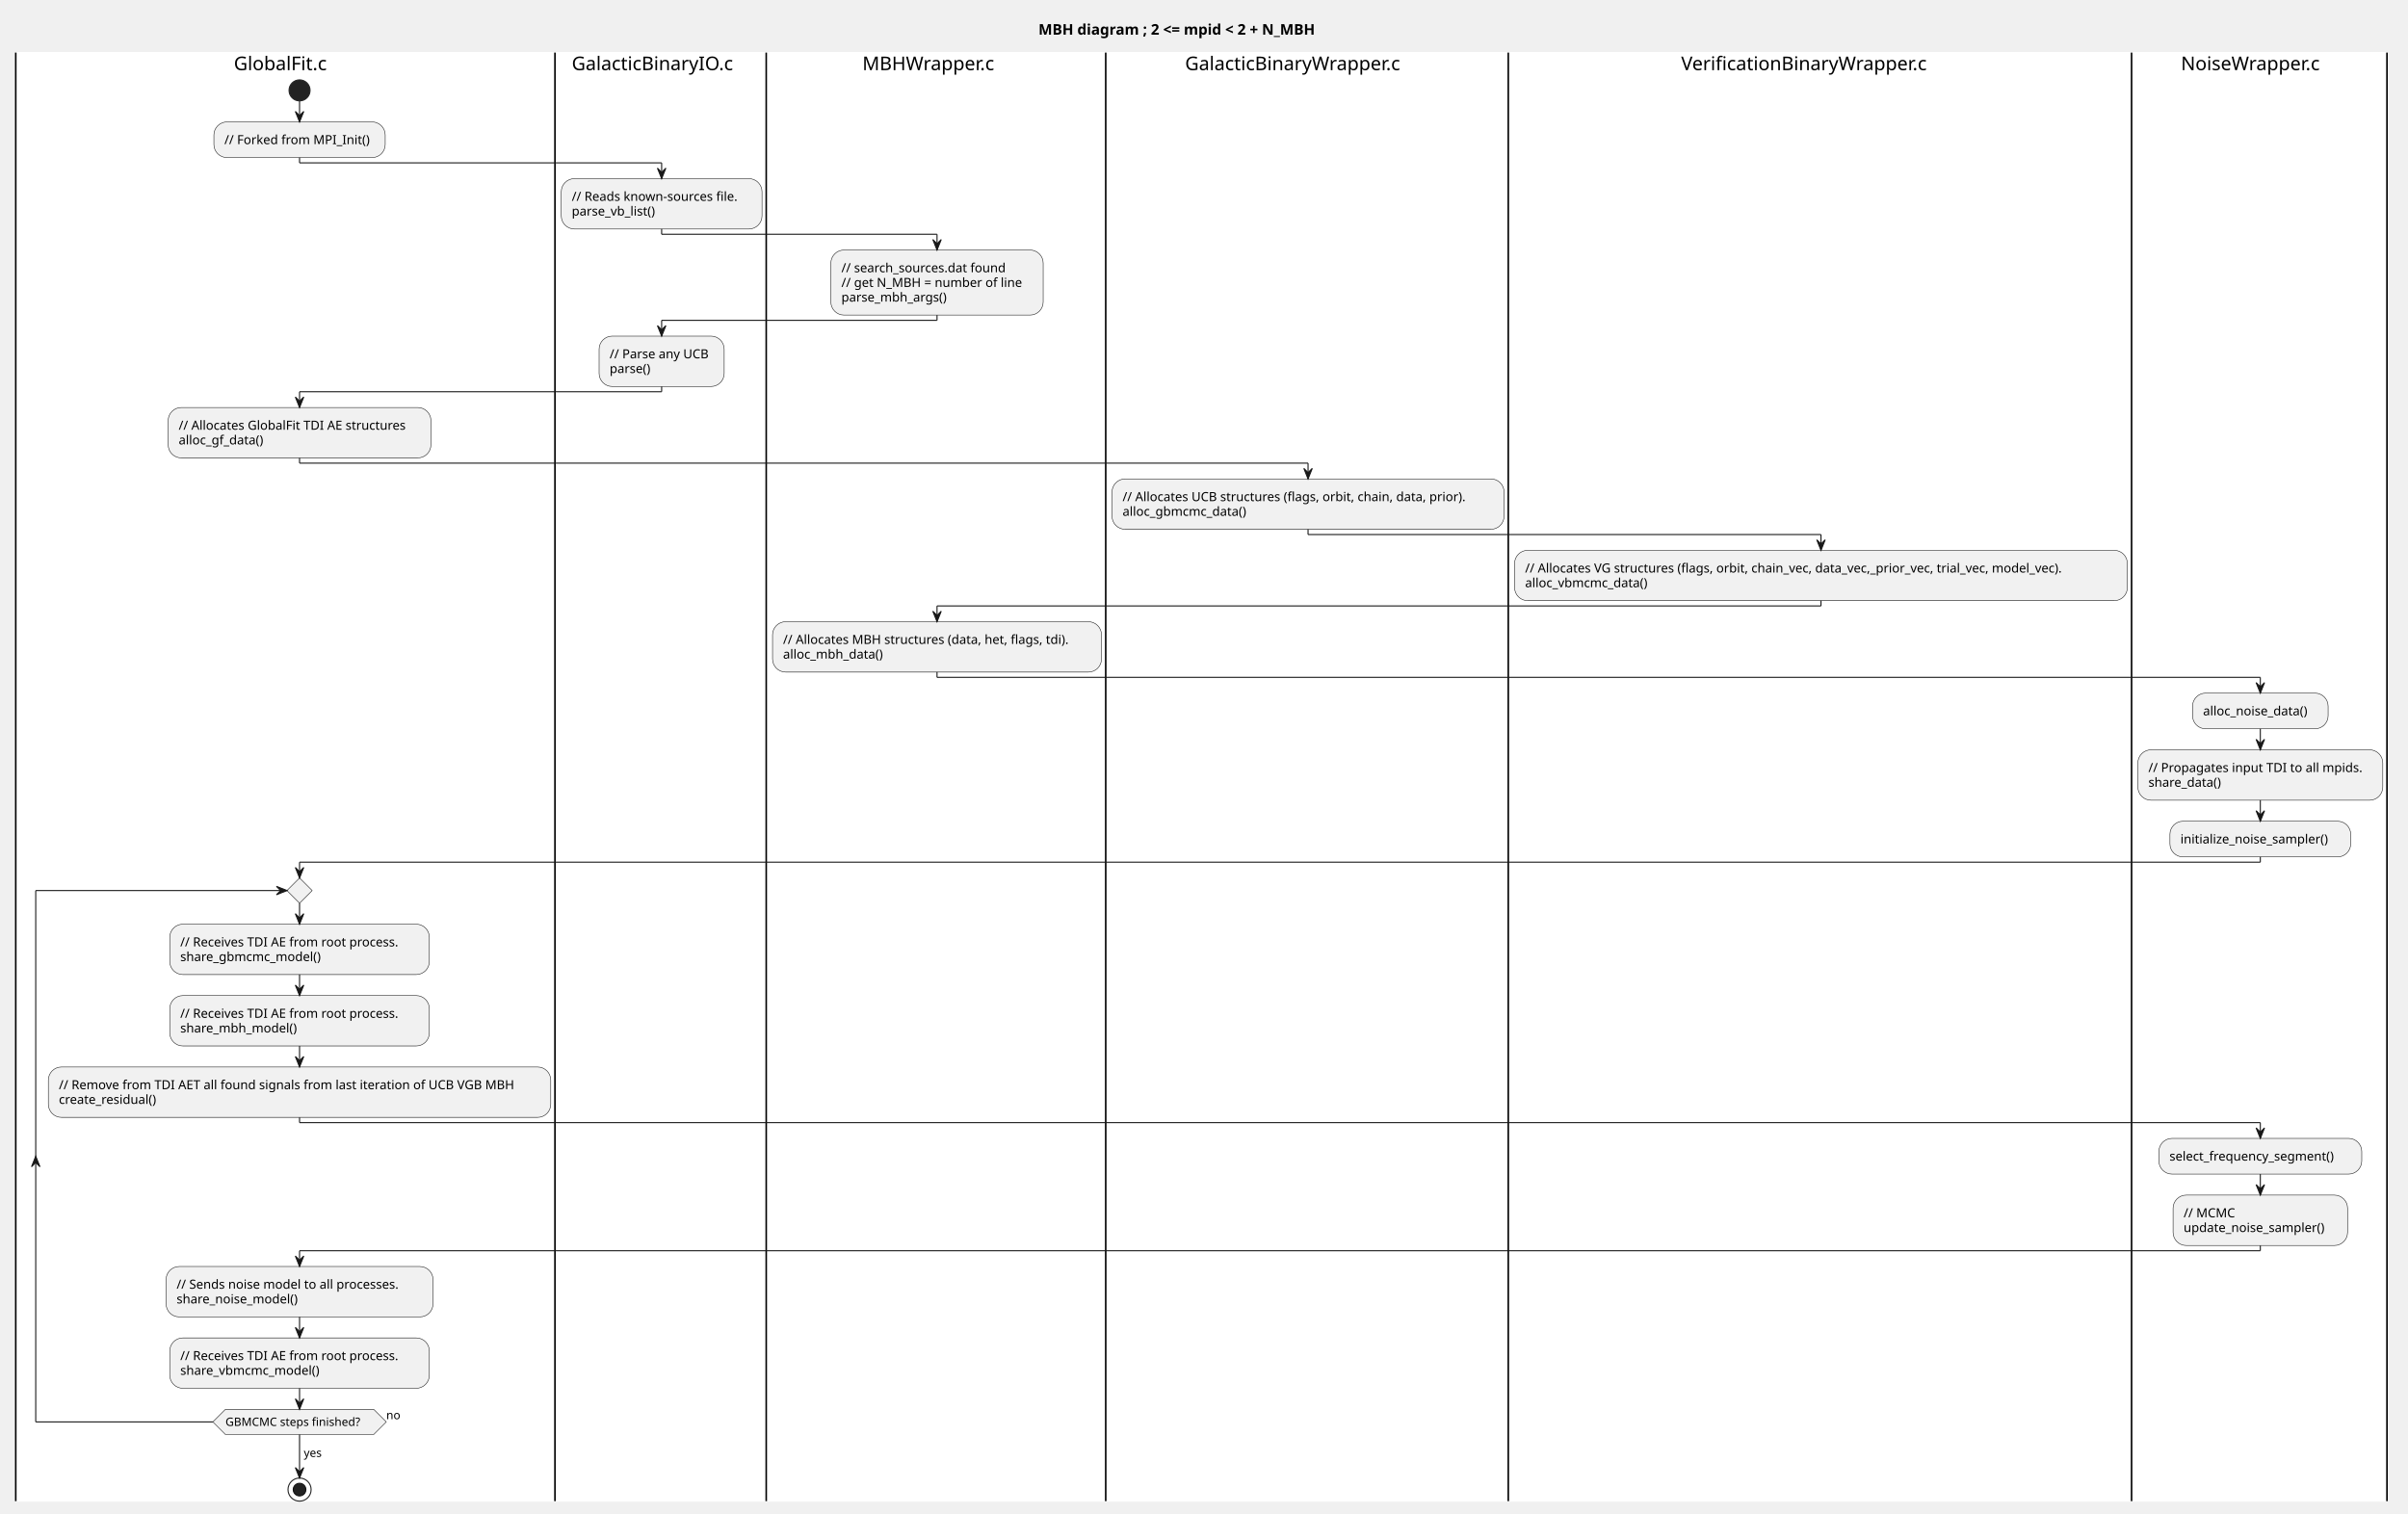
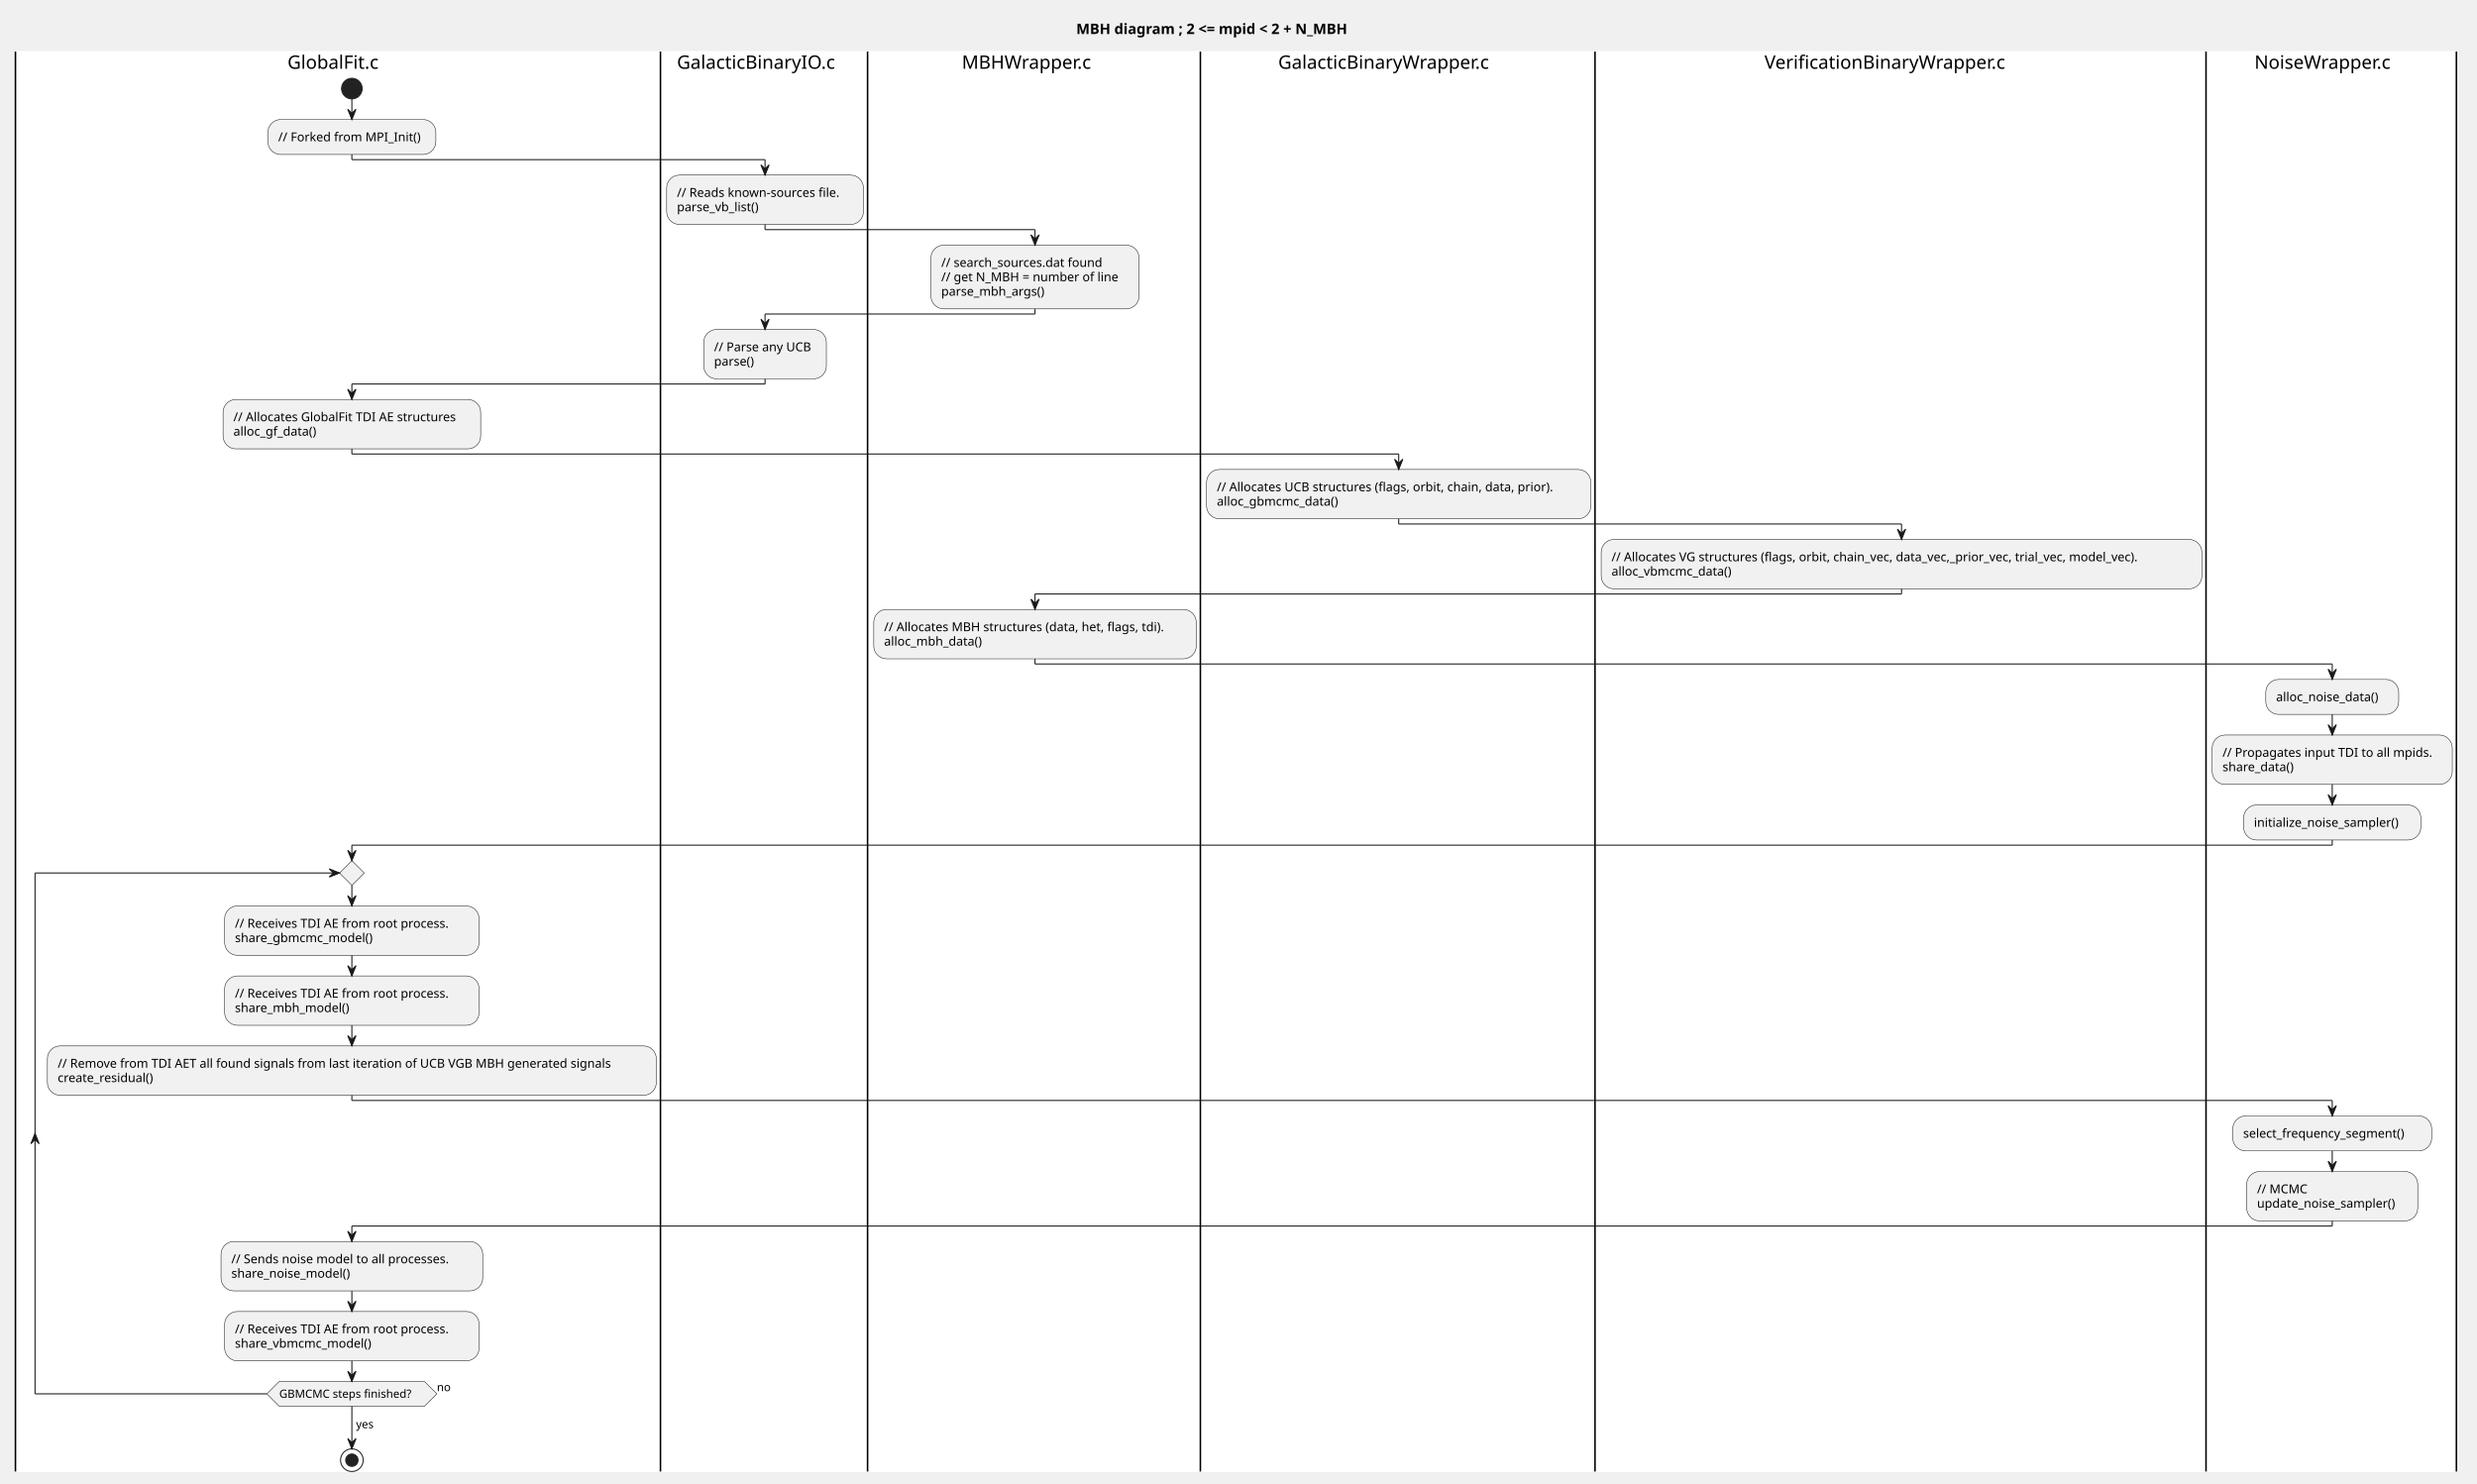
- <svg xmlns="http://www.w3.org/2000/svg" contentStyleType="text/css" height="1440px" preserveAspectRatio="none" style="width:2291px;height:1440px;background:#FFFFFF;" version="1.1" viewBox="0 0 2291 1440" width="2291px" zoomAndPan="magnify">
+ <svg xmlns="http://www.w3.org/2000/svg" contentStyleType="text/css" height="1440px" preserveAspectRatio="none" style="width:2404px;height:1440px;background:#FFFFFF;" version="1.1" viewBox="0 0 2404 1440" width="2404px" zoomAndPan="magnify">
  <defs />
  <g>
-     <text fill="#000000" font-family="sans-serif" font-size="14" font-weight="bold" lengthAdjust="spacing" textLength="312" x="988" y="32.995">MBH diagram ; 2 &lt;= mpid &lt; 2 + N_MBH</text>
-     <rect fill="none" height="20.953" style="stroke:none;stroke-width:1.0;" width="2258" x="15" y="50.042" />
-     <rect fill="#FFFFFF" height="1378.321" style="stroke:#FFFFFF;stroke-width:1.0;" width="513" x="15" y="50.042" />
-     <ellipse cx="285" cy="85.995" fill="#222222" rx="10" ry="10" style="stroke:#222222;stroke-width:1.0;" />
-     <rect fill="#F1F1F1" height="33.969" rx="12.5" ry="12.5" style="stroke:#181818;stroke-width:0.5;" width="163" x="203.5" y="115.995" />
-     <text fill="#000000" font-family="sans-serif" font-size="12" lengthAdjust="spacing" textLength="143" x="213.5" y="137.134">// Forked from MPI_Init()</text>
-     <rect fill="#F1F1F1" height="47.938" rx="12.5" ry="12.5" style="stroke:#181818;stroke-width:0.5;" width="250" x="160" y="387.745" />
-     <text fill="#000000" font-family="sans-serif" font-size="12" lengthAdjust="spacing" textLength="230" x="170" y="408.884">// Allocates GlobalFit TDI AE structures</text>
-     <text fill="#000000" font-family="sans-serif" font-size="12" lengthAdjust="spacing" textLength="88" x="170" y="422.853">alloc_gf_data()</text>
-     <rect fill="#F1F1F1" height="47.938" rx="12.5" ry="12.5" style="stroke:#181818;stroke-width:0.5;" width="247" x="161.5" y="879.37" />
-     <text fill="#000000" font-family="sans-serif" font-size="12" lengthAdjust="spacing" textLength="227" x="171.5" y="900.509">// Receives TDI AE from root process.</text>
-     <text fill="#000000" font-family="sans-serif" font-size="12" lengthAdjust="spacing" textLength="146" x="171.5" y="914.477">share_gbmcmc_model()</text>
-     <rect fill="#F1F1F1" height="47.938" rx="12.5" ry="12.5" style="stroke:#181818;stroke-width:0.5;" width="247" x="161.5" y="947.308" />
-     <text fill="#000000" font-family="sans-serif" font-size="12" lengthAdjust="spacing" textLength="227" x="171.5" y="968.446">// Receives TDI AE from root process.</text>
-     <text fill="#000000" font-family="sans-serif" font-size="12" lengthAdjust="spacing" textLength="120" x="171.5" y="982.415">share_mbh_model()</text>
-     <rect fill="#F1F1F1" height="47.938" rx="12.5" ry="12.5" style="stroke:#181818;stroke-width:0.5;" width="478" x="46" y="1015.245" />
-     <text fill="#000000" font-family="sans-serif" font-size="12" lengthAdjust="spacing" textLength="458" x="56" y="1036.384">// Remove from TDI AET all found signals from last iteration of UCB VGB MBH</text>
+     <text fill="#000000" font-family="sans-serif" font-size="14" font-weight="bold" lengthAdjust="spacing" textLength="312" x="1044.5" y="32.995">MBH diagram ; 2 &lt;= mpid &lt; 2 + N_MBH</text>
+     <rect fill="none" height="20.953" style="stroke:none;stroke-width:1.0;" width="2371" x="15" y="50.042" />
+     <rect fill="#FFFFFF" height="1378.321" style="stroke:#FFFFFF;stroke-width:1.0;" width="626" x="15" y="50.042" />
+     <ellipse cx="341.5" cy="85.995" fill="#222222" rx="10" ry="10" style="stroke:#222222;stroke-width:1.0;" />
+     <rect fill="#F1F1F1" height="33.969" rx="12.5" ry="12.5" style="stroke:#181818;stroke-width:0.5;" width="163" x="260" y="115.995" />
+     <text fill="#000000" font-family="sans-serif" font-size="12" lengthAdjust="spacing" textLength="143" x="270" y="137.134">// Forked from MPI_Init()</text>
+     <rect fill="#F1F1F1" height="47.938" rx="12.5" ry="12.5" style="stroke:#181818;stroke-width:0.5;" width="250" x="216.5" y="387.745" />
+     <text fill="#000000" font-family="sans-serif" font-size="12" lengthAdjust="spacing" textLength="230" x="226.5" y="408.884">// Allocates GlobalFit TDI AE structures</text>
+     <text fill="#000000" font-family="sans-serif" font-size="12" lengthAdjust="spacing" textLength="88" x="226.5" y="422.853">alloc_gf_data()</text>
+     <rect fill="#F1F1F1" height="47.938" rx="12.5" ry="12.5" style="stroke:#181818;stroke-width:0.5;" width="247" x="218" y="879.37" />
+     <text fill="#000000" font-family="sans-serif" font-size="12" lengthAdjust="spacing" textLength="227" x="228" y="900.509">// Receives TDI AE from root process.</text>
+     <text fill="#000000" font-family="sans-serif" font-size="12" lengthAdjust="spacing" textLength="146" x="228" y="914.477">share_gbmcmc_model()</text>
+     <rect fill="#F1F1F1" height="47.938" rx="12.5" ry="12.5" style="stroke:#181818;stroke-width:0.5;" width="247" x="218" y="947.308" />
+     <text fill="#000000" font-family="sans-serif" font-size="12" lengthAdjust="spacing" textLength="227" x="228" y="968.446">// Receives TDI AE from root process.</text>
+     <text fill="#000000" font-family="sans-serif" font-size="12" lengthAdjust="spacing" textLength="120" x="228" y="982.415">share_mbh_model()</text>
+     <rect fill="#F1F1F1" height="47.938" rx="12.5" ry="12.5" style="stroke:#181818;stroke-width:0.5;" width="591" x="46" y="1015.245" />
+     <text fill="#000000" font-family="sans-serif" font-size="12" lengthAdjust="spacing" textLength="571" x="56" y="1036.384">// Remove from TDI AET all found signals from last iteration of UCB VGB MBH generated signals</text>
    <text fill="#000000" font-family="sans-serif" font-size="12" lengthAdjust="spacing" textLength="103" x="56" y="1050.352">create_residual()</text>
-     <rect fill="#F1F1F1" height="47.938" rx="12.5" ry="12.5" style="stroke:#181818;stroke-width:0.5;" width="254" x="158" y="1205.089" />
-     <text fill="#000000" font-family="sans-serif" font-size="12" lengthAdjust="spacing" textLength="234" x="168" y="1226.227">// Sends noise model to all processes.</text>
-     <text fill="#000000" font-family="sans-serif" font-size="12" lengthAdjust="spacing" textLength="127" x="168" y="1240.196">share_noise_model()</text>
-     <rect fill="#F1F1F1" height="47.938" rx="12.5" ry="12.5" style="stroke:#181818;stroke-width:0.5;" width="247" x="161.5" y="1273.026" />
-     <text fill="#000000" font-family="sans-serif" font-size="12" lengthAdjust="spacing" textLength="227" x="171.5" y="1294.165">// Receives TDI AE from root process.</text>
-     <text fill="#000000" font-family="sans-serif" font-size="12" lengthAdjust="spacing" textLength="145" x="171.5" y="1308.134">share_vbmcmc_model()</text>
-     <polygon fill="#F1F1F1" points="285,835.37,297,847.37,285,859.37,273,847.37,285,835.37" style="stroke:#181818;stroke-width:0.5;" />
-     <polygon fill="#F1F1F1" points="214.5,1340.964,355.5,1340.964,367.5,1352.964,355.5,1364.964,214.5,1364.964,202.5,1352.964,214.5,1340.964" style="stroke:#181818;stroke-width:0.5;" />
-     <text fill="#000000" font-family="sans-serif" font-size="11" lengthAdjust="spacing" textLength="141" x="214.5" y="1356.772">GBMCMC steps finished?</text>
-     <text fill="#000000" font-family="sans-serif" font-size="11" lengthAdjust="spacing" textLength="14" x="367.5" y="1350.37">no</text>
-     <ellipse cx="285" cy="1417.363" fill="none" rx="11" ry="11" style="stroke:#222222;stroke-width:1.0;" />
-     <ellipse cx="285" cy="1417.363" fill="#222222" rx="6" ry="6" style="stroke:#111111;stroke-width:1.0;" />
+     <rect fill="#F1F1F1" height="47.938" rx="12.5" ry="12.5" style="stroke:#181818;stroke-width:0.5;" width="254" x="214.5" y="1205.089" />
+     <text fill="#000000" font-family="sans-serif" font-size="12" lengthAdjust="spacing" textLength="234" x="224.5" y="1226.227">// Sends noise model to all processes.</text>
+     <text fill="#000000" font-family="sans-serif" font-size="12" lengthAdjust="spacing" textLength="127" x="224.5" y="1240.196">share_noise_model()</text>
+     <rect fill="#F1F1F1" height="47.938" rx="12.5" ry="12.5" style="stroke:#181818;stroke-width:0.5;" width="247" x="218" y="1273.026" />
+     <text fill="#000000" font-family="sans-serif" font-size="12" lengthAdjust="spacing" textLength="227" x="228" y="1294.165">// Receives TDI AE from root process.</text>
+     <text fill="#000000" font-family="sans-serif" font-size="12" lengthAdjust="spacing" textLength="145" x="228" y="1308.134">share_vbmcmc_model()</text>
+     <polygon fill="#F1F1F1" points="341.5,835.37,353.5,847.37,341.5,859.37,329.5,847.37,341.5,835.37" style="stroke:#181818;stroke-width:0.5;" />
+     <polygon fill="#F1F1F1" points="271,1340.964,412,1340.964,424,1352.964,412,1364.964,271,1364.964,259,1352.964,271,1340.964" style="stroke:#181818;stroke-width:0.5;" />
+     <text fill="#000000" font-family="sans-serif" font-size="11" lengthAdjust="spacing" textLength="141" x="271" y="1356.772">GBMCMC steps finished?</text>
+     <text fill="#000000" font-family="sans-serif" font-size="11" lengthAdjust="spacing" textLength="14" x="424" y="1350.37">no</text>
+     <ellipse cx="341.5" cy="1417.363" fill="none" rx="11" ry="11" style="stroke:#222222;stroke-width:1.0;" />
+     <ellipse cx="341.5" cy="1417.363" fill="#222222" rx="6" ry="6" style="stroke:#222222;stroke-width:1.0;" />
    <line style="stroke:#000000;stroke-width:1.5;" x1="15" x2="15" y1="50.042" y2="1428.363" />
-     <rect fill="#FFFFFF" height="1378.321" style="stroke:#FFFFFF;stroke-width:1.0;" width="201" x="528" y="50.042" />
-     <rect fill="#F1F1F1" height="47.938" rx="12.5" ry="12.5" style="stroke:#181818;stroke-width:0.5;" width="191" x="534" y="169.964" />
-     <text fill="#000000" font-family="sans-serif" font-size="12" lengthAdjust="spacing" textLength="171" x="544" y="191.102">// Reads known-sources file.</text>
-     <text fill="#000000" font-family="sans-serif" font-size="12" lengthAdjust="spacing" textLength="89" x="544" y="205.071">parse_vb_list()</text>
-     <rect fill="#F1F1F1" height="47.938" rx="12.5" ry="12.5" style="stroke:#181818;stroke-width:0.5;" width="119" x="570" y="319.808" />
-     <text fill="#000000" font-family="sans-serif" font-size="12" lengthAdjust="spacing" textLength="99" x="580" y="340.946">// Parse any UCB</text>
-     <text fill="#000000" font-family="sans-serif" font-size="12" lengthAdjust="spacing" textLength="45" x="580" y="354.915">parse()</text>
-     <line style="stroke:#000000;stroke-width:1.5;" x1="528" x2="528" y1="50.042" y2="1428.363" />
-     <rect fill="#FFFFFF" height="1378.321" style="stroke:#FFFFFF;stroke-width:1.0;" width="323" x="729" y="50.042" />
-     <rect fill="#F1F1F1" height="61.906" rx="12.5" ry="12.5" style="stroke:#181818;stroke-width:0.5;" width="202" x="790.5" y="237.901" />
-     <text fill="#000000" font-family="sans-serif" font-size="12" lengthAdjust="spacing" textLength="168" x="800.5" y="259.04">// search_sources.dat found</text>
-     <text fill="#000000" font-family="sans-serif" font-size="12" lengthAdjust="spacing" textLength="182" x="800.5" y="273.009">// get N_MBH = number of line</text>
-     <text fill="#000000" font-family="sans-serif" font-size="12" lengthAdjust="spacing" textLength="110" x="800.5" y="286.978">parse_mbh_args()</text>
-     <rect fill="#F1F1F1" height="47.938" rx="12.5" ry="12.5" style="stroke:#181818;stroke-width:0.5;" width="313" x="735" y="591.558" />
-     <text fill="#000000" font-family="sans-serif" font-size="12" lengthAdjust="spacing" textLength="293" x="745" y="612.696">// Allocates MBH structures (data, het, flags, tdi).</text>
-     <text fill="#000000" font-family="sans-serif" font-size="12" lengthAdjust="spacing" textLength="102" x="745" y="626.665">alloc_mbh_data()</text>
-     <line style="stroke:#000000;stroke-width:1.5;" x1="729" x2="729" y1="50.042" y2="1428.363" />
-     <rect fill="#FFFFFF" height="1378.321" style="stroke:#FFFFFF;stroke-width:1.0;" width="383" x="1052" y="50.042" />
-     <rect fill="#F1F1F1" height="47.938" rx="12.5" ry="12.5" style="stroke:#181818;stroke-width:0.5;" width="373" x="1058" y="455.683" />
-     <text fill="#000000" font-family="sans-serif" font-size="12" lengthAdjust="spacing" textLength="353" x="1068" y="476.821">// Allocates UCB structures (flags, orbit, chain, data, prior).</text>
-     <text fill="#000000" font-family="sans-serif" font-size="12" lengthAdjust="spacing" textLength="128" x="1068" y="490.79">alloc_gbmcmc_data()</text>
-     <line style="stroke:#000000;stroke-width:1.5;" x1="1052" x2="1052" y1="50.042" y2="1428.363" />
-     <rect fill="#FFFFFF" height="1378.321" style="stroke:#FFFFFF;stroke-width:1.0;" width="593" x="1435" y="50.042" />
-     <rect fill="#F1F1F1" height="47.938" rx="12.5" ry="12.5" style="stroke:#181818;stroke-width:0.5;" width="583" x="1441" y="523.62" />
-     <text fill="#000000" font-family="sans-serif" font-size="12" lengthAdjust="spacing" textLength="563" x="1451" y="544.759">// Allocates VG structures (flags, orbit, chain_vec, data_vec,_prior_vec, trial_vec, model_vec).</text>
-     <text fill="#000000" font-family="sans-serif" font-size="12" lengthAdjust="spacing" textLength="127" x="1451" y="558.727">alloc_vbmcmc_data()</text>
-     <line style="stroke:#000000;stroke-width:1.5;" x1="1435" x2="1435" y1="50.042" y2="1428.363" />
-     <rect fill="#FFFFFF" height="1378.321" style="stroke:#FFFFFF;stroke-width:1.0;" width="243" x="2028" y="50.042" />
-     <rect fill="#F1F1F1" height="33.969" rx="12.5" ry="12.5" style="stroke:#181818;stroke-width:0.5;" width="129" x="2086" y="659.495" />
-     <text fill="#000000" font-family="sans-serif" font-size="12" lengthAdjust="spacing" textLength="109" x="2096" y="680.634">alloc_noise_data()</text>
-     <rect fill="#F1F1F1" height="47.938" rx="12.5" ry="12.5" style="stroke:#181818;stroke-width:0.5;" width="233" x="2034" y="713.464" />
-     <text fill="#000000" font-family="sans-serif" font-size="12" lengthAdjust="spacing" textLength="213" x="2044" y="734.602">// Propagates input TDI to all mpids.</text>
-     <text fill="#000000" font-family="sans-serif" font-size="12" lengthAdjust="spacing" textLength="76" x="2044" y="748.571">share_data()</text>
-     <rect fill="#F1F1F1" height="33.969" rx="12.5" ry="12.5" style="stroke:#181818;stroke-width:0.5;" width="172" x="2064.5" y="781.401" />
-     <text fill="#000000" font-family="sans-serif" font-size="12" lengthAdjust="spacing" textLength="152" x="2074.5" y="802.54">initialize_noise_sampler()</text>
-     <rect fill="#F1F1F1" height="33.969" rx="12.5" ry="12.5" style="stroke:#181818;stroke-width:0.5;" width="193" x="2054" y="1083.183" />
-     <text fill="#000000" font-family="sans-serif" font-size="12" lengthAdjust="spacing" textLength="173" x="2064" y="1104.321">select_frequency_segment()</text>
-     <rect fill="#F1F1F1" height="47.938" rx="12.5" ry="12.5" style="stroke:#181818;stroke-width:0.5;" width="166" x="2067.5" y="1137.151" />
-     <text fill="#000000" font-family="sans-serif" font-size="12" lengthAdjust="spacing" textLength="48" x="2077.5" y="1158.29">// MCMC</text>
-     <text fill="#000000" font-family="sans-serif" font-size="12" lengthAdjust="spacing" textLength="146" x="2077.5" y="1172.259">update_noise_sampler()</text>
-     <line style="stroke:#000000;stroke-width:1.5;" x1="2028" x2="2028" y1="50.042" y2="1428.363" />
-     <line style="stroke:#000000;stroke-width:1.5;" x1="2271" x2="2271" y1="50.042" y2="1428.363" />
-     <line style="stroke:#181818;stroke-width:1.0;" x1="285" x2="285" y1="95.995" y2="115.995" />
-     <polygon fill="#181818" points="281,105.995,285,115.995,289,105.995,285,109.995" style="stroke:#181818;stroke-width:1.0;" />
-     <line style="stroke:#181818;stroke-width:1.0;" x1="285" x2="285" y1="927.308" y2="947.308" />
-     <polygon fill="#181818" points="281,937.308,285,947.308,289,937.308,285,941.308" style="stroke:#181818;stroke-width:1.0;" />
-     <line style="stroke:#181818;stroke-width:1.0;" x1="285" x2="285" y1="995.245" y2="1015.245" />
-     <polygon fill="#181818" points="281,1005.245,285,1015.245,289,1005.245,285,1009.245" style="stroke:#181818;stroke-width:1.0;" />
-     <line style="stroke:#181818;stroke-width:1.0;" x1="285" x2="285" y1="1253.026" y2="1273.026" />
-     <polygon fill="#181818" points="281,1263.026,285,1273.026,289,1263.026,285,1267.026" style="stroke:#181818;stroke-width:1.0;" />
-     <line style="stroke:#181818;stroke-width:1.0;" x1="285" x2="285" y1="859.37" y2="879.37" />
-     <polygon fill="#181818" points="281,869.37,285,879.37,289,869.37,285,873.37" style="stroke:#181818;stroke-width:1.0;" />
-     <line style="stroke:#181818;stroke-width:1.0;" x1="202.5" x2="34" y1="1352.964" y2="1352.964" />
+     <rect fill="#FFFFFF" height="1378.321" style="stroke:#FFFFFF;stroke-width:1.0;" width="201" x="641" y="50.042" />
+     <rect fill="#F1F1F1" height="47.938" rx="12.5" ry="12.5" style="stroke:#181818;stroke-width:0.5;" width="191" x="647" y="169.964" />
+     <text fill="#000000" font-family="sans-serif" font-size="12" lengthAdjust="spacing" textLength="171" x="657" y="191.102">// Reads known-sources file.</text>
+     <text fill="#000000" font-family="sans-serif" font-size="12" lengthAdjust="spacing" textLength="89" x="657" y="205.071">parse_vb_list()</text>
+     <rect fill="#F1F1F1" height="47.938" rx="12.5" ry="12.5" style="stroke:#181818;stroke-width:0.5;" width="119" x="683" y="319.808" />
+     <text fill="#000000" font-family="sans-serif" font-size="12" lengthAdjust="spacing" textLength="99" x="693" y="340.946">// Parse any UCB</text>
+     <text fill="#000000" font-family="sans-serif" font-size="12" lengthAdjust="spacing" textLength="45" x="693" y="354.915">parse()</text>
+     <line style="stroke:#000000;stroke-width:1.5;" x1="641" x2="641" y1="50.042" y2="1428.363" />
+     <rect fill="#FFFFFF" height="1378.321" style="stroke:#FFFFFF;stroke-width:1.0;" width="323" x="842" y="50.042" />
+     <rect fill="#F1F1F1" height="61.906" rx="12.5" ry="12.5" style="stroke:#181818;stroke-width:0.5;" width="202" x="903.5" y="237.901" />
+     <text fill="#000000" font-family="sans-serif" font-size="12" lengthAdjust="spacing" textLength="168" x="913.5" y="259.04">// search_sources.dat found</text>
+     <text fill="#000000" font-family="sans-serif" font-size="12" lengthAdjust="spacing" textLength="182" x="913.5" y="273.009">// get N_MBH = number of line</text>
+     <text fill="#000000" font-family="sans-serif" font-size="12" lengthAdjust="spacing" textLength="110" x="913.5" y="286.978">parse_mbh_args()</text>
+     <rect fill="#F1F1F1" height="47.938" rx="12.5" ry="12.5" style="stroke:#181818;stroke-width:0.5;" width="313" x="848" y="591.558" />
+     <text fill="#000000" font-family="sans-serif" font-size="12" lengthAdjust="spacing" textLength="293" x="858" y="612.696">// Allocates MBH structures (data, het, flags, tdi).</text>
+     <text fill="#000000" font-family="sans-serif" font-size="12" lengthAdjust="spacing" textLength="102" x="858" y="626.665">alloc_mbh_data()</text>
+     <line style="stroke:#000000;stroke-width:1.5;" x1="842" x2="842" y1="50.042" y2="1428.363" />
+     <rect fill="#FFFFFF" height="1378.321" style="stroke:#FFFFFF;stroke-width:1.0;" width="383" x="1165" y="50.042" />
+     <rect fill="#F1F1F1" height="47.938" rx="12.5" ry="12.5" style="stroke:#181818;stroke-width:0.5;" width="373" x="1171" y="455.683" />
+     <text fill="#000000" font-family="sans-serif" font-size="12" lengthAdjust="spacing" textLength="353" x="1181" y="476.821">// Allocates UCB structures (flags, orbit, chain, data, prior).</text>
+     <text fill="#000000" font-family="sans-serif" font-size="12" lengthAdjust="spacing" textLength="128" x="1181" y="490.79">alloc_gbmcmc_data()</text>
+     <line style="stroke:#000000;stroke-width:1.5;" x1="1165" x2="1165" y1="50.042" y2="1428.363" />
+     <rect fill="#FFFFFF" height="1378.321" style="stroke:#FFFFFF;stroke-width:1.0;" width="593" x="1548" y="50.042" />
+     <rect fill="#F1F1F1" height="47.938" rx="12.5" ry="12.5" style="stroke:#181818;stroke-width:0.5;" width="583" x="1554" y="523.62" />
+     <text fill="#000000" font-family="sans-serif" font-size="12" lengthAdjust="spacing" textLength="563" x="1564" y="544.759">// Allocates VG structures (flags, orbit, chain_vec, data_vec,_prior_vec, trial_vec, model_vec).</text>
+     <text fill="#000000" font-family="sans-serif" font-size="12" lengthAdjust="spacing" textLength="127" x="1564" y="558.727">alloc_vbmcmc_data()</text>
+     <line style="stroke:#000000;stroke-width:1.5;" x1="1548" x2="1548" y1="50.042" y2="1428.363" />
+     <rect fill="#FFFFFF" height="1378.321" style="stroke:#FFFFFF;stroke-width:1.0;" width="243" x="2141" y="50.042" />
+     <rect fill="#F1F1F1" height="33.969" rx="12.5" ry="12.5" style="stroke:#181818;stroke-width:0.5;" width="129" x="2199" y="659.495" />
+     <text fill="#000000" font-family="sans-serif" font-size="12" lengthAdjust="spacing" textLength="109" x="2209" y="680.634">alloc_noise_data()</text>
+     <rect fill="#F1F1F1" height="47.938" rx="12.5" ry="12.5" style="stroke:#181818;stroke-width:0.5;" width="233" x="2147" y="713.464" />
+     <text fill="#000000" font-family="sans-serif" font-size="12" lengthAdjust="spacing" textLength="213" x="2157" y="734.602">// Propagates input TDI to all mpids.</text>
+     <text fill="#000000" font-family="sans-serif" font-size="12" lengthAdjust="spacing" textLength="76" x="2157" y="748.571">share_data()</text>
+     <rect fill="#F1F1F1" height="33.969" rx="12.5" ry="12.5" style="stroke:#181818;stroke-width:0.5;" width="172" x="2177.5" y="781.401" />
+     <text fill="#000000" font-family="sans-serif" font-size="12" lengthAdjust="spacing" textLength="152" x="2187.5" y="802.54">initialize_noise_sampler()</text>
+     <rect fill="#F1F1F1" height="33.969" rx="12.5" ry="12.5" style="stroke:#181818;stroke-width:0.5;" width="193" x="2167" y="1083.183" />
+     <text fill="#000000" font-family="sans-serif" font-size="12" lengthAdjust="spacing" textLength="173" x="2177" y="1104.321">select_frequency_segment()</text>
+     <rect fill="#F1F1F1" height="47.938" rx="12.5" ry="12.5" style="stroke:#181818;stroke-width:0.5;" width="166" x="2180.5" y="1137.151" />
+     <text fill="#000000" font-family="sans-serif" font-size="12" lengthAdjust="spacing" textLength="48" x="2190.5" y="1158.29">// MCMC</text>
+     <text fill="#000000" font-family="sans-serif" font-size="12" lengthAdjust="spacing" textLength="146" x="2190.5" y="1172.259">update_noise_sampler()</text>
+     <line style="stroke:#000000;stroke-width:1.5;" x1="2141" x2="2141" y1="50.042" y2="1428.363" />
+     <line style="stroke:#000000;stroke-width:1.5;" x1="2384" x2="2384" y1="50.042" y2="1428.363" />
+     <line style="stroke:#181818;stroke-width:1.0;" x1="341.5" x2="341.5" y1="95.995" y2="115.995" />
+     <polygon fill="#181818" points="337.5,105.995,341.5,115.995,345.5,105.995,341.5,109.995" style="stroke:#181818;stroke-width:1.0;" />
+     <line style="stroke:#181818;stroke-width:1.0;" x1="341.5" x2="341.5" y1="927.308" y2="947.308" />
+     <polygon fill="#181818" points="337.5,937.308,341.5,947.308,345.5,937.308,341.5,941.308" style="stroke:#181818;stroke-width:1.0;" />
+     <line style="stroke:#181818;stroke-width:1.0;" x1="341.5" x2="341.5" y1="995.245" y2="1015.245" />
+     <polygon fill="#181818" points="337.5,1005.245,341.5,1015.245,345.5,1005.245,341.5,1009.245" style="stroke:#181818;stroke-width:1.0;" />
+     <line style="stroke:#181818;stroke-width:1.0;" x1="341.5" x2="341.5" y1="1253.026" y2="1273.026" />
+     <polygon fill="#181818" points="337.5,1263.026,341.5,1273.026,345.5,1263.026,341.5,1267.026" style="stroke:#181818;stroke-width:1.0;" />
+     <line style="stroke:#181818;stroke-width:1.0;" x1="341.5" x2="341.5" y1="859.37" y2="879.37" />
+     <polygon fill="#181818" points="337.5,869.37,341.5,879.37,345.5,869.37,341.5,873.37" style="stroke:#181818;stroke-width:1.0;" />
+     <line style="stroke:#181818;stroke-width:1.0;" x1="259" x2="34" y1="1352.964" y2="1352.964" />
    <polygon fill="#181818" points="30,1110.167,34,1100.167,38,1110.167,34,1106.167" style="stroke:#181818;stroke-width:1.0;" />
    <line style="stroke:#181818;stroke-width:1.0;" x1="34" x2="34" y1="847.37" y2="1352.964" />
-     <line style="stroke:#181818;stroke-width:1.0;" x1="34" x2="273" y1="847.37" y2="847.37" />
-     <polygon fill="#181818" points="263,843.37,273,847.37,263,851.37,267,847.37" style="stroke:#181818;stroke-width:1.0;" />
-     <line style="stroke:#181818;stroke-width:1.0;" x1="285" x2="285" y1="1320.964" y2="1340.964" />
-     <polygon fill="#181818" points="281,1330.964,285,1340.964,289,1330.964,285,1334.964" style="stroke:#181818;stroke-width:1.0;" />
-     <line style="stroke:#181818;stroke-width:1.0;" x1="285" x2="285" y1="1364.964" y2="1406.363" />
-     <polygon fill="#181818" points="281,1396.363,285,1406.363,289,1396.363,285,1400.363" style="stroke:#181818;stroke-width:1.0;" />
-     <text fill="#000000" font-family="sans-serif" font-size="11" lengthAdjust="spacing" textLength="21" x="289" y="1386.269">yes</text>
-     <line style="stroke:#181818;stroke-width:1.0;" x1="2150.5" x2="2150.5" y1="693.464" y2="713.464" />
-     <polygon fill="#181818" points="2146.5,703.464,2150.5,713.464,2154.5,703.464,2150.5,707.464" style="stroke:#181818;stroke-width:1.0;" />
-     <line style="stroke:#181818;stroke-width:1.0;" x1="2150.5" x2="2150.5" y1="761.401" y2="781.401" />
-     <polygon fill="#181818" points="2146.5,771.401,2150.5,781.401,2154.5,771.401,2150.5,775.401" style="stroke:#181818;stroke-width:1.0;" />
-     <line style="stroke:#181818;stroke-width:1.0;" x1="2150.5" x2="2150.5" y1="1117.151" y2="1137.151" />
-     <polygon fill="#181818" points="2146.5,1127.151,2150.5,1137.151,2154.5,1127.151,2150.5,1131.151" style="stroke:#181818;stroke-width:1.0;" />
-     <line style="stroke:#181818;stroke-width:1.0;" x1="285" x2="285" y1="149.964" y2="154.964" />
-     <line style="stroke:#181818;stroke-width:1.0;" x1="285" x2="629.5" y1="154.964" y2="154.964" />
-     <line style="stroke:#181818;stroke-width:1.0;" x1="629.5" x2="629.5" y1="154.964" y2="169.964" />
-     <polygon fill="#181818" points="625.5,159.964,629.5,169.964,633.5,159.964,629.5,163.964" style="stroke:#181818;stroke-width:1.0;" />
-     <line style="stroke:#181818;stroke-width:1.0;" x1="629.5" x2="629.5" y1="217.901" y2="222.901" />
-     <line style="stroke:#181818;stroke-width:1.0;" x1="629.5" x2="891.5" y1="222.901" y2="222.901" />
-     <line style="stroke:#181818;stroke-width:1.0;" x1="891.5" x2="891.5" y1="222.901" y2="237.901" />
-     <polygon fill="#181818" points="887.5,227.901,891.5,237.901,895.5,227.901,891.5,231.901" style="stroke:#181818;stroke-width:1.0;" />
-     <line style="stroke:#181818;stroke-width:1.0;" x1="891.5" x2="891.5" y1="299.808" y2="304.808" />
-     <line style="stroke:#181818;stroke-width:1.0;" x1="891.5" x2="629.5" y1="304.808" y2="304.808" />
-     <line style="stroke:#181818;stroke-width:1.0;" x1="629.5" x2="629.5" y1="304.808" y2="319.808" />
-     <polygon fill="#181818" points="625.5,309.808,629.5,319.808,633.5,309.808,629.5,313.808" style="stroke:#181818;stroke-width:1.0;" />
-     <line style="stroke:#181818;stroke-width:1.0;" x1="629.5" x2="629.5" y1="367.745" y2="372.745" />
-     <line style="stroke:#181818;stroke-width:1.0;" x1="629.5" x2="285" y1="372.745" y2="372.745" />
-     <line style="stroke:#181818;stroke-width:1.0;" x1="285" x2="285" y1="372.745" y2="387.745" />
-     <polygon fill="#181818" points="281,377.745,285,387.745,289,377.745,285,381.745" style="stroke:#181818;stroke-width:1.0;" />
-     <line style="stroke:#181818;stroke-width:1.0;" x1="285" x2="285" y1="435.683" y2="440.683" />
-     <line style="stroke:#181818;stroke-width:1.0;" x1="285" x2="1244.5" y1="440.683" y2="440.683" />
-     <line style="stroke:#181818;stroke-width:1.0;" x1="1244.5" x2="1244.5" y1="440.683" y2="455.683" />
-     <polygon fill="#181818" points="1240.5,445.683,1244.5,455.683,1248.5,445.683,1244.5,449.683" style="stroke:#181818;stroke-width:1.0;" />
-     <line style="stroke:#181818;stroke-width:1.0;" x1="1244.5" x2="1244.5" y1="503.62" y2="508.62" />
-     <line style="stroke:#181818;stroke-width:1.0;" x1="1244.5" x2="1732.5" y1="508.62" y2="508.62" />
-     <line style="stroke:#181818;stroke-width:1.0;" x1="1732.5" x2="1732.5" y1="508.62" y2="523.62" />
-     <polygon fill="#181818" points="1728.5,513.62,1732.5,523.62,1736.5,513.62,1732.5,517.62" style="stroke:#181818;stroke-width:1.0;" />
-     <line style="stroke:#181818;stroke-width:1.0;" x1="1732.5" x2="1732.5" y1="571.558" y2="576.558" />
-     <line style="stroke:#181818;stroke-width:1.0;" x1="1732.5" x2="891.5" y1="576.558" y2="576.558" />
-     <line style="stroke:#181818;stroke-width:1.0;" x1="891.5" x2="891.5" y1="576.558" y2="591.558" />
-     <polygon fill="#181818" points="887.5,581.558,891.5,591.558,895.5,581.558,891.5,585.558" style="stroke:#181818;stroke-width:1.0;" />
-     <line style="stroke:#181818;stroke-width:1.0;" x1="891.5" x2="891.5" y1="639.495" y2="644.495" />
-     <line style="stroke:#181818;stroke-width:1.0;" x1="891.5" x2="2150.5" y1="644.495" y2="644.495" />
-     <line style="stroke:#181818;stroke-width:1.0;" x1="2150.5" x2="2150.5" y1="644.495" y2="659.495" />
-     <polygon fill="#181818" points="2146.5,649.495,2150.5,659.495,2154.5,649.495,2150.5,653.495" style="stroke:#181818;stroke-width:1.0;" />
-     <line style="stroke:#181818;stroke-width:1.0;" x1="285" x2="285" y1="1063.183" y2="1068.183" />
-     <line style="stroke:#181818;stroke-width:1.0;" x1="285" x2="2150.5" y1="1068.183" y2="1068.183" />
-     <line style="stroke:#181818;stroke-width:1.0;" x1="2150.5" x2="2150.5" y1="1068.183" y2="1083.183" />
-     <polygon fill="#181818" points="2146.5,1073.183,2150.5,1083.183,2154.5,1073.183,2150.5,1077.183" style="stroke:#181818;stroke-width:1.0;" />
-     <line style="stroke:#181818;stroke-width:1.0;" x1="2150.5" x2="2150.5" y1="1185.089" y2="1190.089" />
-     <line style="stroke:#181818;stroke-width:1.0;" x1="2150.5" x2="285" y1="1190.089" y2="1190.089" />
-     <line style="stroke:#181818;stroke-width:1.0;" x1="285" x2="285" y1="1190.089" y2="1205.089" />
-     <polygon fill="#181818" points="281,1195.089,285,1205.089,289,1195.089,285,1199.089" style="stroke:#181818;stroke-width:1.0;" />
-     <line style="stroke:#181818;stroke-width:1.0;" x1="2150.5" x2="2150.5" y1="815.37" y2="820.37" />
-     <line style="stroke:#181818;stroke-width:1.0;" x1="2150.5" x2="285" y1="820.37" y2="820.37" />
-     <line style="stroke:#181818;stroke-width:1.0;" x1="285" x2="285" y1="820.37" y2="835.37" />
-     <polygon fill="#181818" points="281,825.37,285,835.37,289,825.37,285,829.37" style="stroke:#181818;stroke-width:1.0;" />
-     <text fill="#000000" font-family="sans-serif" font-size="18" lengthAdjust="spacing" textLength="98" x="222.5" y="66.75">GlobalFit.c</text>
-     <text fill="#000000" font-family="sans-serif" font-size="18" lengthAdjust="spacing" textLength="169" x="544" y="66.75">GalacticBinaryIO.c</text>
-     <text fill="#000000" font-family="sans-serif" font-size="18" lengthAdjust="spacing" textLength="140" x="820.5" y="66.75">MBHWrapper.c</text>
-     <text fill="#000000" font-family="sans-serif" font-size="18" lengthAdjust="spacing" textLength="232" x="1127.5" y="66.75">GalacticBinaryWrapper.c</text>
-     <text fill="#000000" font-family="sans-serif" font-size="18" lengthAdjust="spacing" textLength="264" x="1599.5" y="66.75">VerificationBinaryWrapper.c</text>
-     <text fill="#000000" font-family="sans-serif" font-size="18" lengthAdjust="spacing" textLength="149" x="2075" y="66.75">NoiseWrapper.c</text>
+     <line style="stroke:#181818;stroke-width:1.0;" x1="34" x2="329.5" y1="847.37" y2="847.37" />
+     <polygon fill="#181818" points="319.5,843.37,329.5,847.37,319.5,851.37,323.5,847.37" style="stroke:#181818;stroke-width:1.0;" />
+     <line style="stroke:#181818;stroke-width:1.0;" x1="341.5" x2="341.5" y1="1320.964" y2="1340.964" />
+     <polygon fill="#181818" points="337.5,1330.964,341.5,1340.964,345.5,1330.964,341.5,1334.964" style="stroke:#181818;stroke-width:1.0;" />
+     <line style="stroke:#181818;stroke-width:1.0;" x1="341.5" x2="341.5" y1="1364.964" y2="1406.363" />
+     <polygon fill="#181818" points="337.5,1396.363,341.5,1406.363,345.5,1396.363,341.5,1400.363" style="stroke:#181818;stroke-width:1.0;" />
+     <text fill="#000000" font-family="sans-serif" font-size="11" lengthAdjust="spacing" textLength="21" x="345.5" y="1386.269">yes</text>
+     <line style="stroke:#181818;stroke-width:1.0;" x1="2263.5" x2="2263.5" y1="693.464" y2="713.464" />
+     <polygon fill="#181818" points="2259.5,703.464,2263.5,713.464,2267.5,703.464,2263.5,707.464" style="stroke:#181818;stroke-width:1.0;" />
+     <line style="stroke:#181818;stroke-width:1.0;" x1="2263.5" x2="2263.5" y1="761.401" y2="781.401" />
+     <polygon fill="#181818" points="2259.5,771.401,2263.5,781.401,2267.5,771.401,2263.5,775.401" style="stroke:#181818;stroke-width:1.0;" />
+     <line style="stroke:#181818;stroke-width:1.0;" x1="2263.5" x2="2263.5" y1="1117.151" y2="1137.151" />
+     <polygon fill="#181818" points="2259.5,1127.151,2263.5,1137.151,2267.5,1127.151,2263.5,1131.151" style="stroke:#181818;stroke-width:1.0;" />
+     <line style="stroke:#181818;stroke-width:1.0;" x1="341.5" x2="341.5" y1="149.964" y2="154.964" />
+     <line style="stroke:#181818;stroke-width:1.0;" x1="341.5" x2="742.5" y1="154.964" y2="154.964" />
+     <line style="stroke:#181818;stroke-width:1.0;" x1="742.5" x2="742.5" y1="154.964" y2="169.964" />
+     <polygon fill="#181818" points="738.5,159.964,742.5,169.964,746.5,159.964,742.5,163.964" style="stroke:#181818;stroke-width:1.0;" />
+     <line style="stroke:#181818;stroke-width:1.0;" x1="742.5" x2="742.5" y1="217.901" y2="222.901" />
+     <line style="stroke:#181818;stroke-width:1.0;" x1="742.5" x2="1004.5" y1="222.901" y2="222.901" />
+     <line style="stroke:#181818;stroke-width:1.0;" x1="1004.5" x2="1004.5" y1="222.901" y2="237.901" />
+     <polygon fill="#181818" points="1000.5,227.901,1004.5,237.901,1008.5,227.901,1004.5,231.901" style="stroke:#181818;stroke-width:1.0;" />
+     <line style="stroke:#181818;stroke-width:1.0;" x1="1004.5" x2="1004.5" y1="299.808" y2="304.808" />
+     <line style="stroke:#181818;stroke-width:1.0;" x1="1004.5" x2="742.5" y1="304.808" y2="304.808" />
+     <line style="stroke:#181818;stroke-width:1.0;" x1="742.5" x2="742.5" y1="304.808" y2="319.808" />
+     <polygon fill="#181818" points="738.5,309.808,742.5,319.808,746.5,309.808,742.5,313.808" style="stroke:#181818;stroke-width:1.0;" />
+     <line style="stroke:#181818;stroke-width:1.0;" x1="742.5" x2="742.5" y1="367.745" y2="372.745" />
+     <line style="stroke:#181818;stroke-width:1.0;" x1="742.5" x2="341.5" y1="372.745" y2="372.745" />
+     <line style="stroke:#181818;stroke-width:1.0;" x1="341.5" x2="341.5" y1="372.745" y2="387.745" />
+     <polygon fill="#181818" points="337.5,377.745,341.5,387.745,345.5,377.745,341.5,381.745" style="stroke:#181818;stroke-width:1.0;" />
+     <line style="stroke:#181818;stroke-width:1.0;" x1="341.5" x2="341.5" y1="435.683" y2="440.683" />
+     <line style="stroke:#181818;stroke-width:1.0;" x1="341.5" x2="1357.5" y1="440.683" y2="440.683" />
+     <line style="stroke:#181818;stroke-width:1.0;" x1="1357.5" x2="1357.5" y1="440.683" y2="455.683" />
+     <polygon fill="#181818" points="1353.5,445.683,1357.5,455.683,1361.5,445.683,1357.5,449.683" style="stroke:#181818;stroke-width:1.0;" />
+     <line style="stroke:#181818;stroke-width:1.0;" x1="1357.5" x2="1357.5" y1="503.62" y2="508.62" />
+     <line style="stroke:#181818;stroke-width:1.0;" x1="1357.5" x2="1845.5" y1="508.62" y2="508.62" />
+     <line style="stroke:#181818;stroke-width:1.0;" x1="1845.5" x2="1845.5" y1="508.62" y2="523.62" />
+     <polygon fill="#181818" points="1841.5,513.62,1845.5,523.62,1849.5,513.62,1845.5,517.62" style="stroke:#181818;stroke-width:1.0;" />
+     <line style="stroke:#181818;stroke-width:1.0;" x1="1845.5" x2="1845.5" y1="571.558" y2="576.558" />
+     <line style="stroke:#181818;stroke-width:1.0;" x1="1845.5" x2="1004.5" y1="576.558" y2="576.558" />
+     <line style="stroke:#181818;stroke-width:1.0;" x1="1004.5" x2="1004.5" y1="576.558" y2="591.558" />
+     <polygon fill="#181818" points="1000.5,581.558,1004.5,591.558,1008.5,581.558,1004.5,585.558" style="stroke:#181818;stroke-width:1.0;" />
+     <line style="stroke:#181818;stroke-width:1.0;" x1="1004.5" x2="1004.5" y1="639.495" y2="644.495" />
+     <line style="stroke:#181818;stroke-width:1.0;" x1="1004.5" x2="2263.5" y1="644.495" y2="644.495" />
+     <line style="stroke:#181818;stroke-width:1.0;" x1="2263.5" x2="2263.5" y1="644.495" y2="659.495" />
+     <polygon fill="#181818" points="2259.5,649.495,2263.5,659.495,2267.5,649.495,2263.5,653.495" style="stroke:#181818;stroke-width:1.0;" />
+     <line style="stroke:#181818;stroke-width:1.0;" x1="341.5" x2="341.5" y1="1063.183" y2="1068.183" />
+     <line style="stroke:#181818;stroke-width:1.0;" x1="341.5" x2="2263.5" y1="1068.183" y2="1068.183" />
+     <line style="stroke:#181818;stroke-width:1.0;" x1="2263.5" x2="2263.5" y1="1068.183" y2="1083.183" />
+     <polygon fill="#181818" points="2259.5,1073.183,2263.5,1083.183,2267.5,1073.183,2263.5,1077.183" style="stroke:#181818;stroke-width:1.0;" />
+     <line style="stroke:#181818;stroke-width:1.0;" x1="2263.5" x2="2263.5" y1="1185.089" y2="1190.089" />
+     <line style="stroke:#181818;stroke-width:1.0;" x1="2263.5" x2="341.5" y1="1190.089" y2="1190.089" />
+     <line style="stroke:#181818;stroke-width:1.0;" x1="341.5" x2="341.5" y1="1190.089" y2="1205.089" />
+     <polygon fill="#181818" points="337.5,1195.089,341.5,1205.089,345.5,1195.089,341.5,1199.089" style="stroke:#181818;stroke-width:1.0;" />
+     <line style="stroke:#181818;stroke-width:1.0;" x1="2263.5" x2="2263.5" y1="815.37" y2="820.37" />
+     <line style="stroke:#181818;stroke-width:1.0;" x1="2263.5" x2="341.5" y1="820.37" y2="820.37" />
+     <line style="stroke:#181818;stroke-width:1.0;" x1="341.5" x2="341.5" y1="820.37" y2="835.37" />
+     <polygon fill="#181818" points="337.5,825.37,341.5,835.37,345.5,825.37,341.5,829.37" style="stroke:#181818;stroke-width:1.0;" />
+     <text fill="#000000" font-family="sans-serif" font-size="18" lengthAdjust="spacing" textLength="98" x="279" y="66.75">GlobalFit.c</text>
+     <text fill="#000000" font-family="sans-serif" font-size="18" lengthAdjust="spacing" textLength="169" x="657" y="66.75">GalacticBinaryIO.c</text>
+     <text fill="#000000" font-family="sans-serif" font-size="18" lengthAdjust="spacing" textLength="140" x="933.5" y="66.75">MBHWrapper.c</text>
+     <text fill="#000000" font-family="sans-serif" font-size="18" lengthAdjust="spacing" textLength="232" x="1240.5" y="66.75">GalacticBinaryWrapper.c</text>
+     <text fill="#000000" font-family="sans-serif" font-size="18" lengthAdjust="spacing" textLength="264" x="1712.5" y="66.75">VerificationBinaryWrapper.c</text>
+     <text fill="#000000" font-family="sans-serif" font-size="18" lengthAdjust="spacing" textLength="149" x="2188" y="66.75">NoiseWrapper.c</text>
  </g>
</svg>
